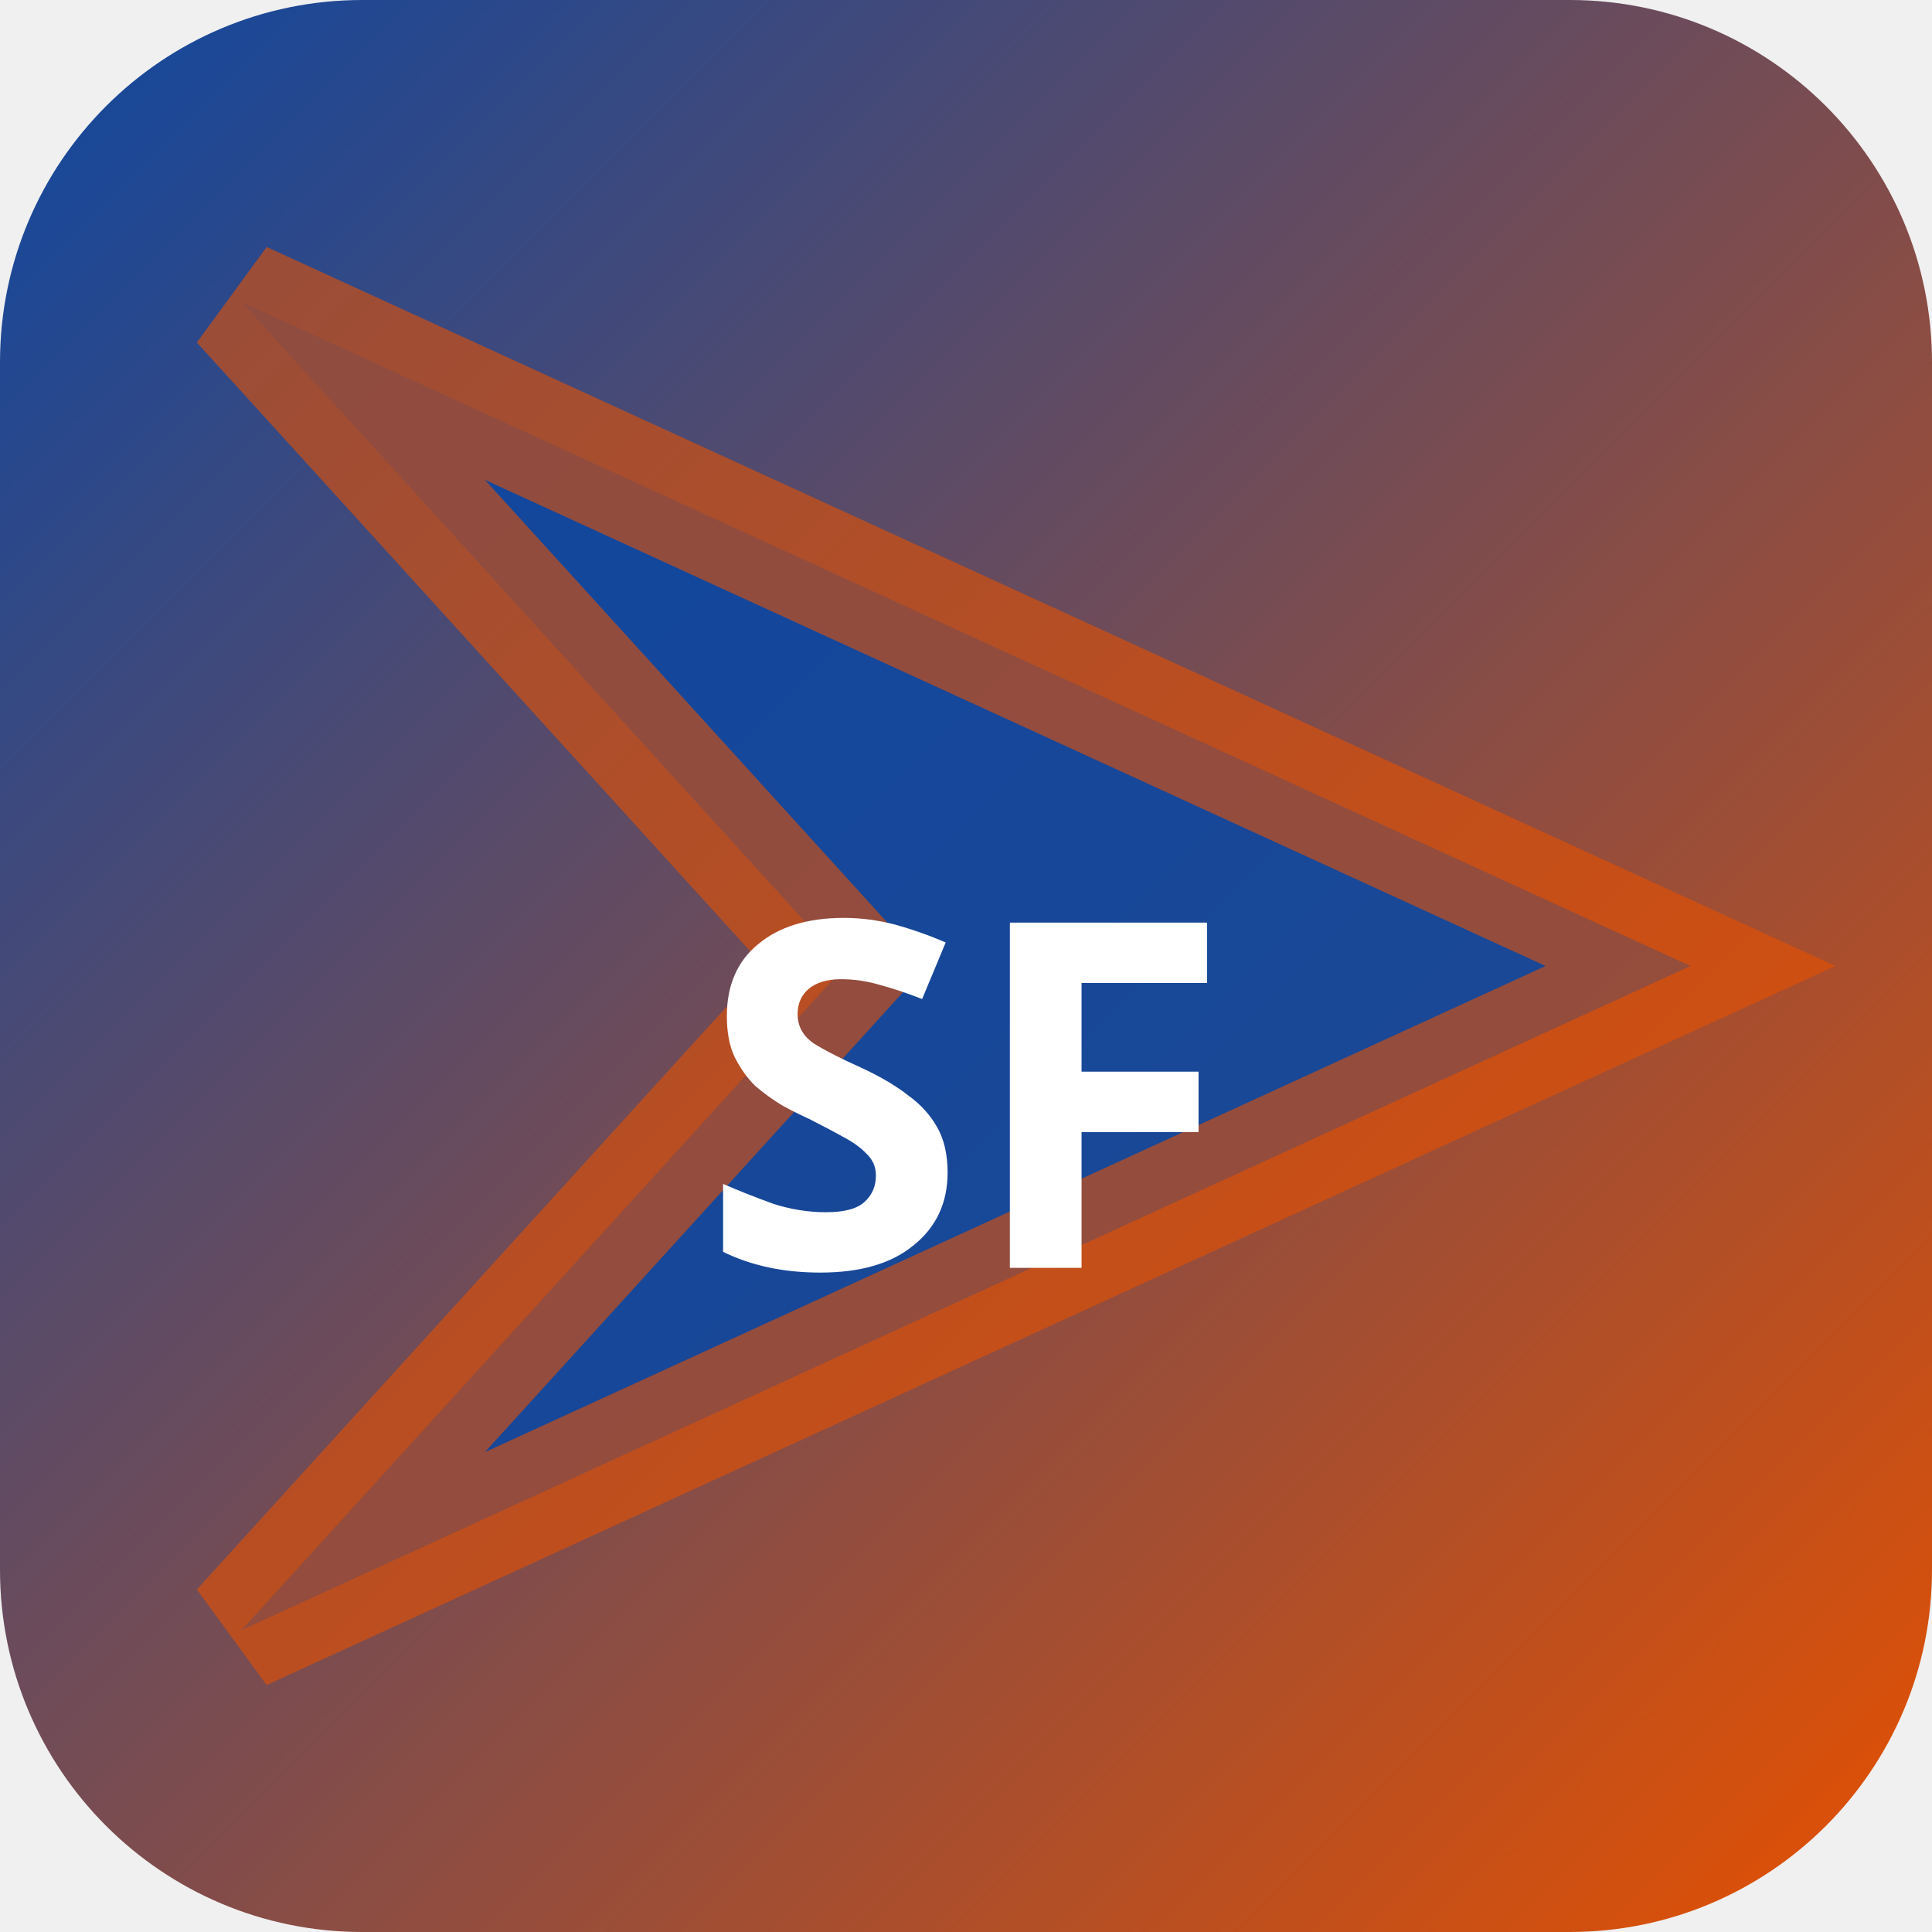
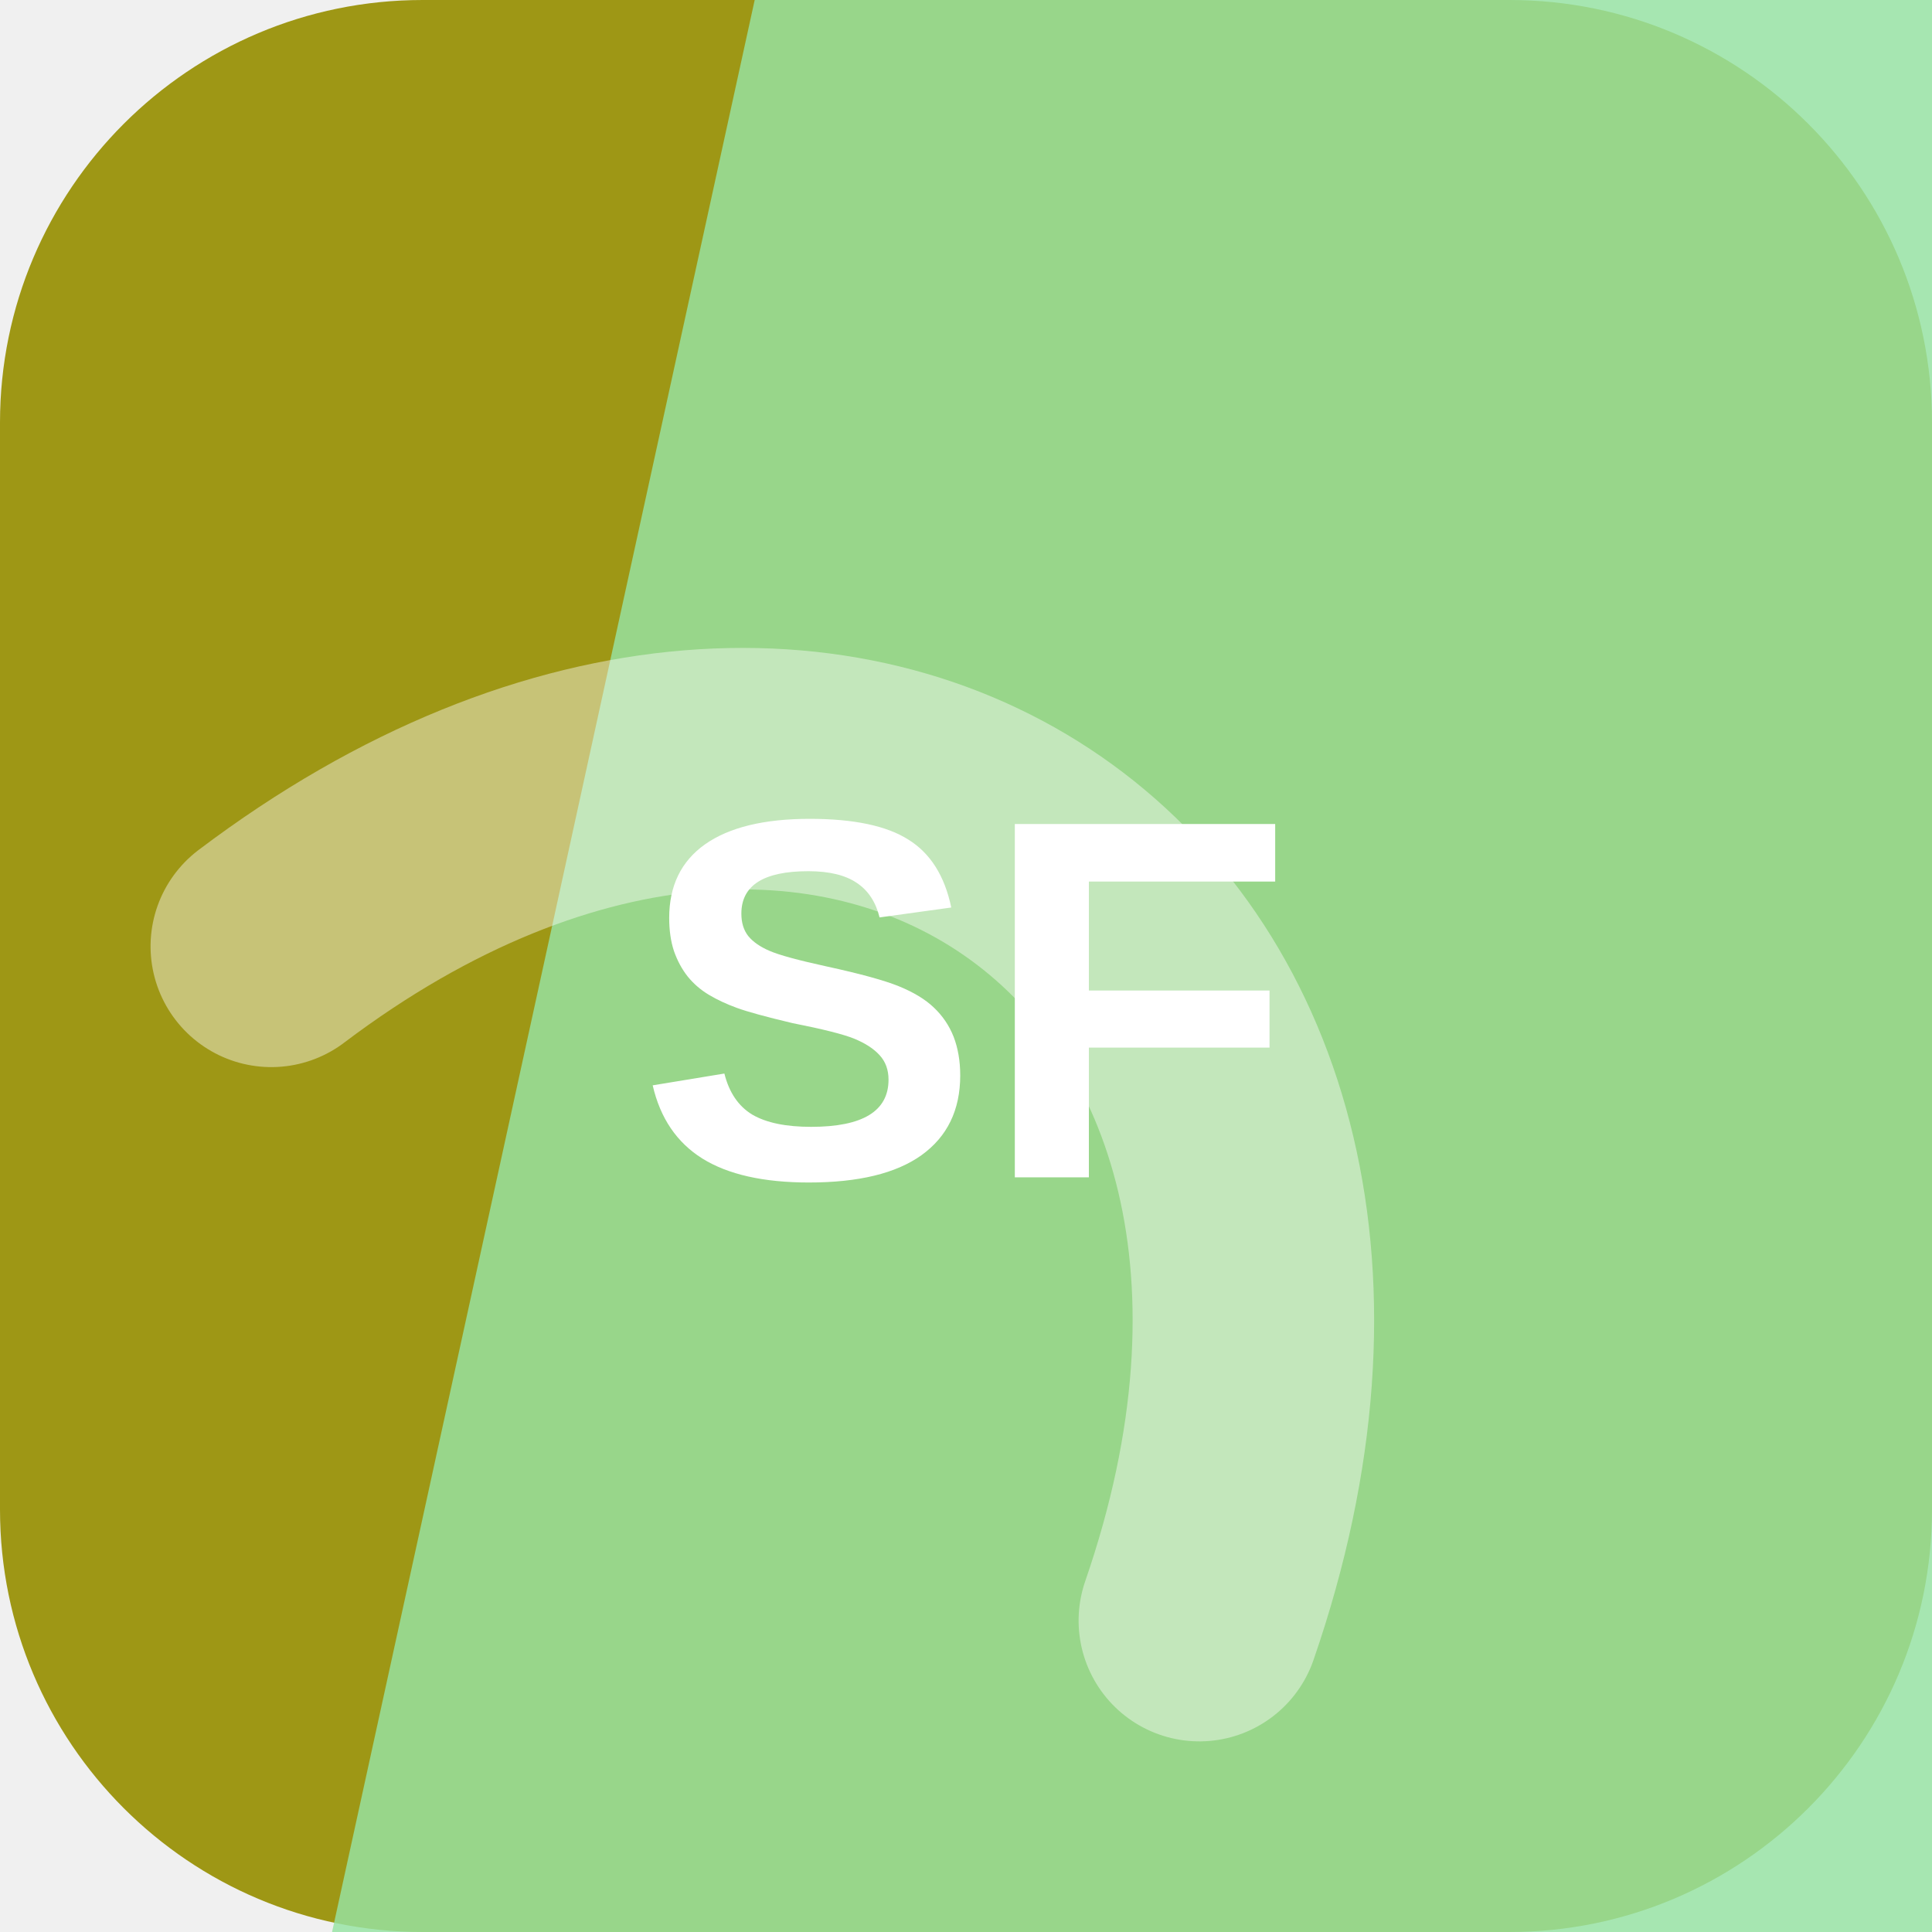
- <svg xmlns="http://www.w3.org/2000/svg" width="32" height="32" viewBox="0 0 32 32">
-   <defs>
-     <linearGradient id="bgsf-t" x1="0" y1="0" x2="1" y2="1">
-       <stop offset="0%" stop-color="#0d47a1" />
-       <stop offset="100%" stop-color="#e65100" />
-     </linearGradient>
-   </defs>
-   <rect width="32" height="32" rx="6" fill="url(#bgsf-t)" />
-   <polygon points="4,5 28,16 4,27 14,16" fill="rgba(13,71,161,0.9)" stroke="rgba(230,81,0,0.6)" stroke-width="2" />
-   <text x="16" y="21" text-anchor="middle" fill="#fff" font-size="8" font-weight="700" font-family="system-ui">SF</text>
+ <svg xmlns="http://www.w3.org/2000/svg" width="64" height="64" viewBox="0 0 64 64" role="img">
+   <rect width="64" height="64" rx="14" fill="hsl(57 77% 35%)" />
+   <path d="M25 0h39v64H11Z" fill="hsl(130 59% 74%)" opacity="0.82" />
+   <g transform="rotate(36 32 32)" opacity="0.42">
+     <path d="M13 45c7-23 31-23 38 0" fill="none" stroke="#ffffff" stroke-width="8" stroke-linecap="round" />
+   </g>
+   <text x="32" y="39" text-anchor="middle" fill="#ffffff" font-family="Arial,Helvetica,sans-serif" font-size="17" font-weight="700" letter-spacing="0">SF</text>
</svg>
